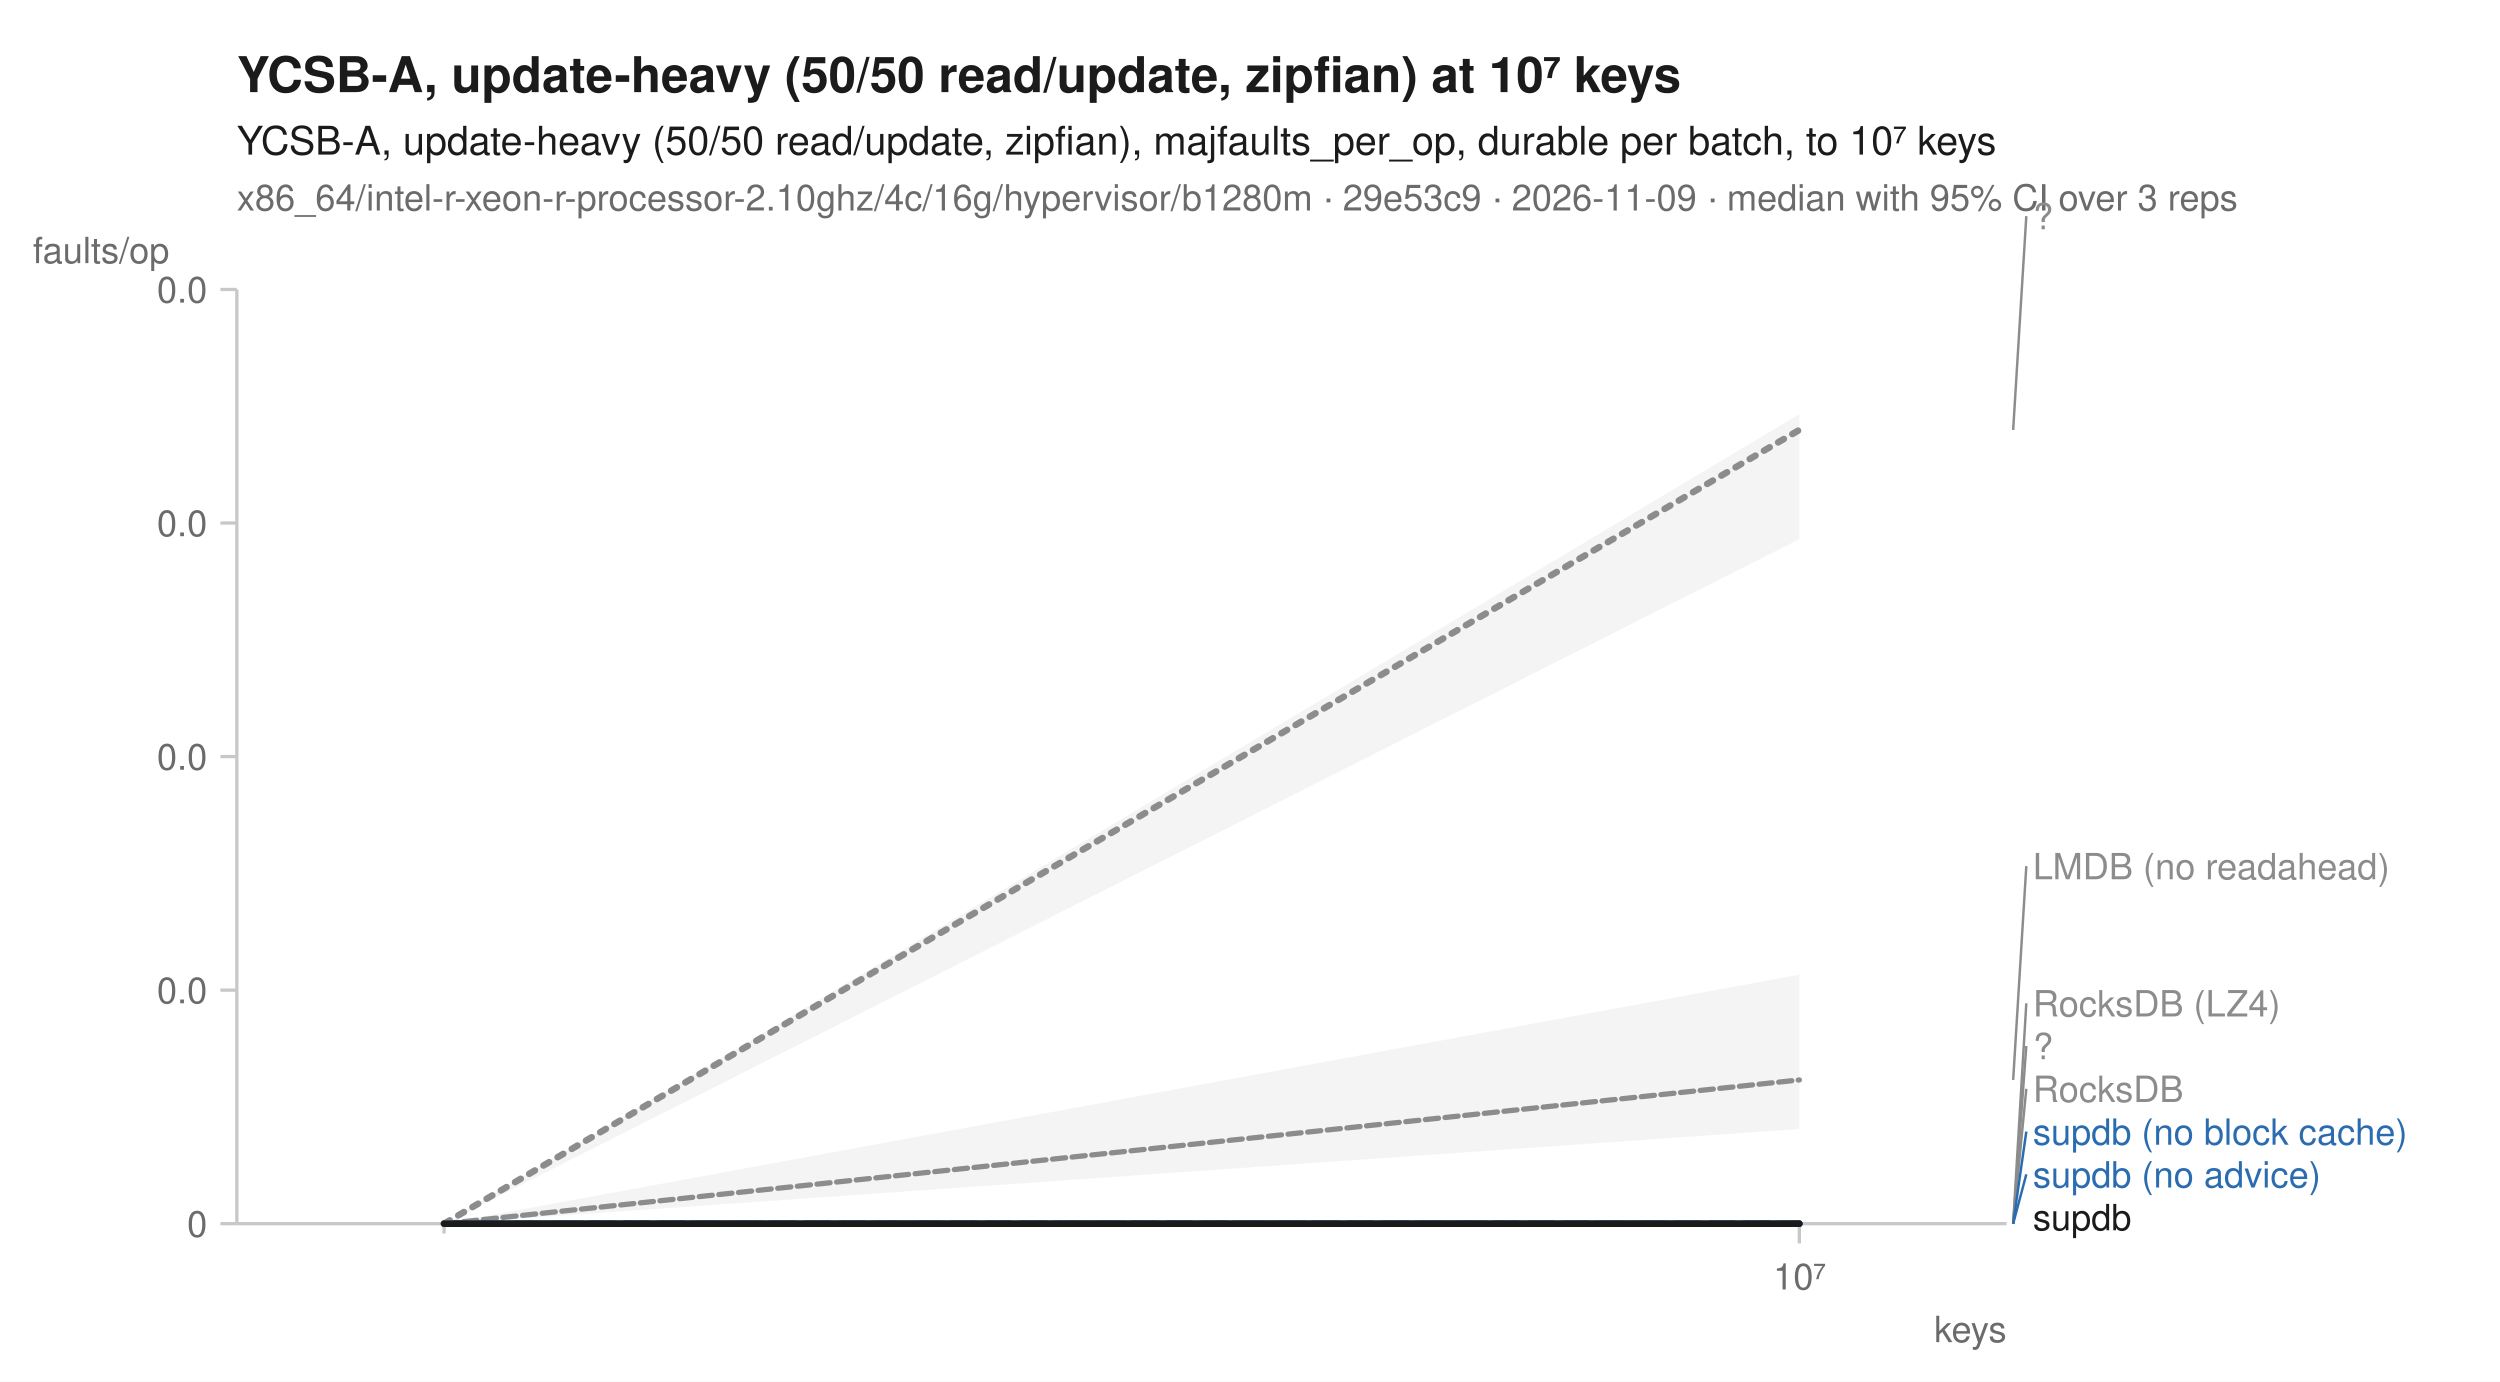
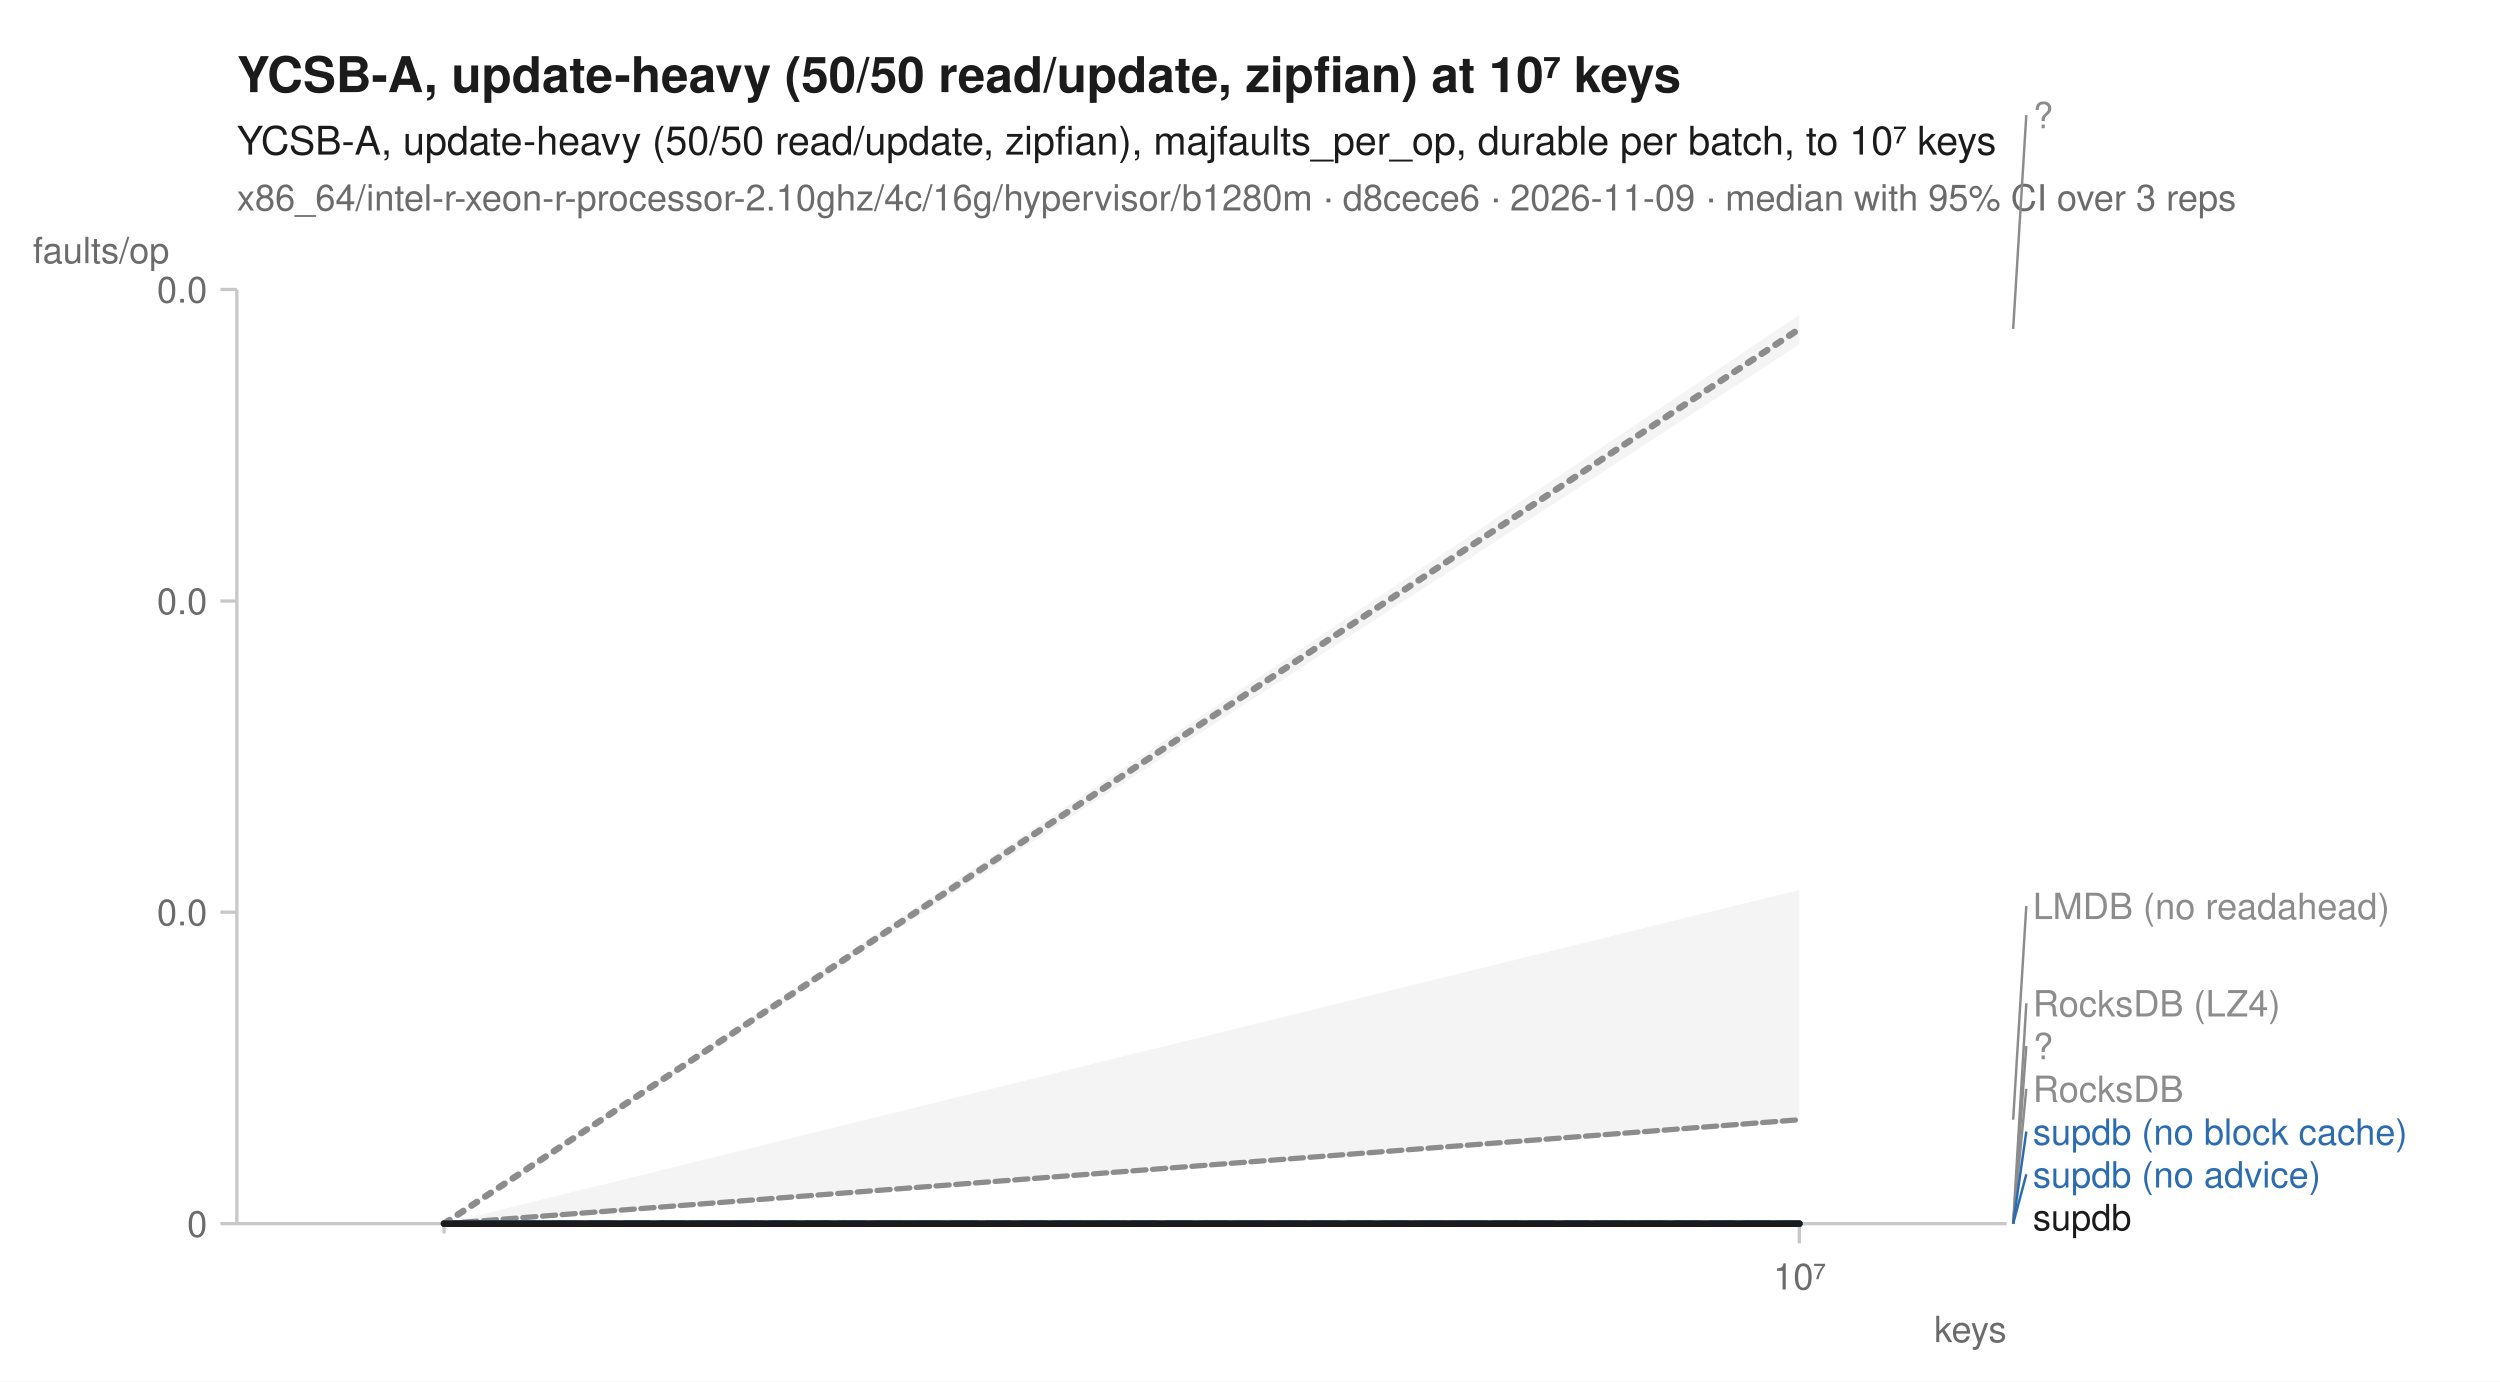
<svg xmlns="http://www.w3.org/2000/svg" width="760" height="420" viewBox="0 0 760 420" font-family="-apple-system, BlinkMacSystemFont, 'Segoe UI', Helvetica, Arial, sans-serif" fill="#1b1b1b">
  <rect width="760" height="420" fill="white" />
  <text x="72" y="28" font-size="15" font-weight="600">YCSB-A, update-heavy (50/50 read/update, zipfian) at 10⁷ keys</text>
  <text x="72" y="47" font-size="12">YCSB-A, update-heavy (50/50 read/update, zipfian), majfaults_per_op, durable per batch, to 10⁷ keys</text>
-   <text x="72" y="64" font-size="11" fill="#6b6b6b">x86_64/intel-r-xeon-r-processor-2.10ghz/4c/16g/hypervisor/b1280m · 29e53c9 · 2026-11-09 · median with 95% CI over 3 reps</text>
+   <text x="72" y="64" font-size="11" fill="#6b6b6b">x86_64/intel-r-xeon-r-processor-2.10ghz/4c/16g/hypervisor/b1280m · d8cece6 · 2026-11-09 · median with 95% CI over 3 reps</text>
  <line x1="72" y1="372" x2="610" y2="372" stroke="#c8c8c8" stroke-width="1" />
  <line x1="72" y1="88" x2="72" y2="372" stroke="#c8c8c8" stroke-width="1" />
  <line x1="135.0" y1="372" x2="135.0" y2="375" stroke="#c8c8c8" stroke-width="1" />
  <line x1="547.0" y1="372" x2="547.0" y2="378" stroke="#c8c8c8" stroke-width="1" />
  <text x="547.0" y="392" font-size="11" text-anchor="middle" fill="#6b6b6b">10⁷</text>
  <text x="610" y="408" font-size="11" text-anchor="end" fill="#6b6b6b">keys</text>
  <line x1="67" y1="372.0" x2="72" y2="372.0" stroke="#c8c8c8" stroke-width="1" />
  <text x="63" y="376.0" font-size="11" text-anchor="end" fill="#6b6b6b">0</text>
-   <line x1="67" y1="301.0" x2="72" y2="301.0" stroke="#c8c8c8" stroke-width="1" />
-   <text x="63" y="305.0" font-size="11" text-anchor="end" fill="#6b6b6b">0.0</text>
-   <line x1="67" y1="230.0" x2="72" y2="230.0" stroke="#c8c8c8" stroke-width="1" />
-   <text x="63" y="234.0" font-size="11" text-anchor="end" fill="#6b6b6b">0.0</text>
-   <line x1="67" y1="159.0" x2="72" y2="159.0" stroke="#c8c8c8" stroke-width="1" />
-   <text x="63" y="163.0" font-size="11" text-anchor="end" fill="#6b6b6b">0.0</text>
+   <line x1="67" y1="277.3" x2="72" y2="277.3" stroke="#c8c8c8" stroke-width="1" />
+   <text x="63" y="281.3" font-size="11" text-anchor="end" fill="#6b6b6b">0.0</text>
+   <line x1="67" y1="182.7" x2="72" y2="182.7" stroke="#c8c8c8" stroke-width="1" />
+   <text x="63" y="186.7" font-size="11" text-anchor="end" fill="#6b6b6b">0.0</text>
  <line x1="67" y1="88.0" x2="72" y2="88.0" stroke="#c8c8c8" stroke-width="1" />
  <text x="63" y="92.0" font-size="11" text-anchor="end" fill="#6b6b6b">0.0</text>
  <text x="10" y="80" font-size="11" text-anchor="start" fill="#6b6b6b">faults/op</text>
  <path d="M135.0,372.0 L547.0,372.0 L547.0,372.0 L135.0,372.0 Z" fill="#8c8c8c" fill-opacity="0.10" />
-   <path d="M135.0,372.0 L547.0,296.3 L547.0,343.2 L135.0,372.0 Z" fill="#8c8c8c" fill-opacity="0.10" />
+   <path d="M135.0,372.0 L547.0,270.5 L547.0,341.2 L135.0,372.0 Z" fill="#8c8c8c" fill-opacity="0.10" />
  <path d="M135.0,372.0 L547.0,372.0 L547.0,372.0 L135.0,372.0 Z" fill="#8c8c8c" fill-opacity="0.10" />
  <path d="M135.0,372.0 L547.0,372.0 L547.0,372.0 L135.0,372.0 Z" fill="#8c8c8c" fill-opacity="0.10" />
  <path d="M135.0,372.0 L547.0,372.0 L547.0,372.0 L135.0,372.0 Z" fill="#2b6cb0" fill-opacity="0.10" />
  <path d="M135.0,372.0 L547.0,372.0 L547.0,372.0 L135.0,372.0 Z" fill="#2b6cb0" fill-opacity="0.10" />
-   <path d="M135.0,372.0 L547.0,125.9 L547.0,163.9 L135.0,372.0 Z" fill="#8c8c8c" fill-opacity="0.10" />
+   <path d="M135.0,372.0 L547.0,95.7 L547.0,104.7 L135.0,372.0 Z" fill="#8c8c8c" fill-opacity="0.10" />
  <path d="M135.0,372.0 L547.0,372.0 L547.0,372.0 L135.0,372.0 Z" fill="#1b1b1b" fill-opacity="0.10" />
  <path d="M135.0,372.0 L547.0,372.0 " fill="none" stroke="#8c8c8c" stroke-width="1.6" stroke-linejoin="round" stroke-linecap="round" stroke-dasharray="1,3" />
-   <path d="M135.0,372.0 L547.0,328.3 " fill="none" stroke="#8c8c8c" stroke-width="1.6" stroke-linejoin="round" stroke-linecap="round" stroke-dasharray="4,2" />
+   <path d="M135.0,372.0 L547.0,340.4 " fill="none" stroke="#8c8c8c" stroke-width="1.6" stroke-linejoin="round" stroke-linecap="round" stroke-dasharray="4,2" />
  <path d="M135.0,372.0 L547.0,372.0 " fill="none" stroke="#8c8c8c" stroke-width="2" stroke-linejoin="round" stroke-linecap="round" stroke-dasharray="2,3" />
  <path d="M135.0,372.0 L547.0,372.0 " fill="none" stroke="#8c8c8c" stroke-width="1.6" stroke-linejoin="round" stroke-linecap="round" stroke-dasharray="7,4" />
  <path d="M135.0,372.0 L547.0,372.0 " fill="none" stroke="#2b6cb0" stroke-width="2" stroke-linejoin="round" stroke-linecap="round" stroke-dasharray="7,4" />
  <path d="M135.0,372.0 L547.0,372.0 " fill="none" stroke="#2b6cb0" stroke-width="2" stroke-linejoin="round" stroke-linecap="round" />
-   <path d="M135.0,372.0 L547.0,130.7 " fill="none" stroke="#8c8c8c" stroke-width="2" stroke-linejoin="round" stroke-linecap="round" stroke-dasharray="2,3" />
+   <path d="M135.0,372.0 L547.0,100.0 " fill="none" stroke="#8c8c8c" stroke-width="2" stroke-linejoin="round" stroke-linecap="round" stroke-dasharray="2,3" />
  <path d="M135.0,372.0 L547.0,372.0 " fill="none" stroke="#1b1b1b" stroke-width="2" stroke-linejoin="round" stroke-linecap="round" />
-   <line x1="612.0" y1="130.7" x2="616.0" y2="65.7" stroke="#8c8c8c" stroke-width="0.75" />
-   <text x="618.0" y="69.7" font-size="11" fill="#8c8c8c">?</text>
-   <line x1="612.0" y1="328.3" x2="616.0" y2="263.3" stroke="#8c8c8c" stroke-width="0.75" />
-   <text x="618.0" y="267.3" font-size="11" fill="#8c8c8c">LMDB (no readahead)</text>
+   <line x1="612.0" y1="100.0" x2="616.0" y2="35.0" stroke="#8c8c8c" stroke-width="0.75" />
+   <text x="618.0" y="39.0" font-size="11" fill="#8c8c8c">?</text>
+   <line x1="612.0" y1="340.4" x2="616.0" y2="275.4" stroke="#8c8c8c" stroke-width="0.75" />
+   <text x="618.0" y="279.4" font-size="11" fill="#8c8c8c">LMDB (no readahead)</text>
  <line x1="612.0" y1="372.0" x2="616.0" y2="305.0" stroke="#8c8c8c" stroke-width="0.75" />
  <text x="618.0" y="309.0" font-size="11" fill="#8c8c8c">RocksDB (LZ4)</text>
  <line x1="612.0" y1="372.0" x2="616.0" y2="318.0" stroke="#8c8c8c" stroke-width="0.75" />
  <text x="618.0" y="322.0" font-size="11" fill="#8c8c8c">?</text>
  <line x1="612.0" y1="372.0" x2="616.0" y2="331.0" stroke="#8c8c8c" stroke-width="0.75" />
  <text x="618.0" y="335.0" font-size="11" fill="#8c8c8c">RocksDB</text>
  <line x1="612.0" y1="372.0" x2="616.0" y2="344.0" stroke="#2b6cb0" stroke-width="0.75" />
  <text x="618.0" y="348.0" font-size="11" fill="#2b6cb0">supdb (no block cache)</text>
  <line x1="612.0" y1="372.0" x2="616.0" y2="357.0" stroke="#2b6cb0" stroke-width="0.75" />
  <text x="618.0" y="361.0" font-size="11" fill="#2b6cb0">supdb (no advice)</text>
  <text x="618.0" y="374.0" font-size="11" fill="#1b1b1b">supdb</text>
</svg>
